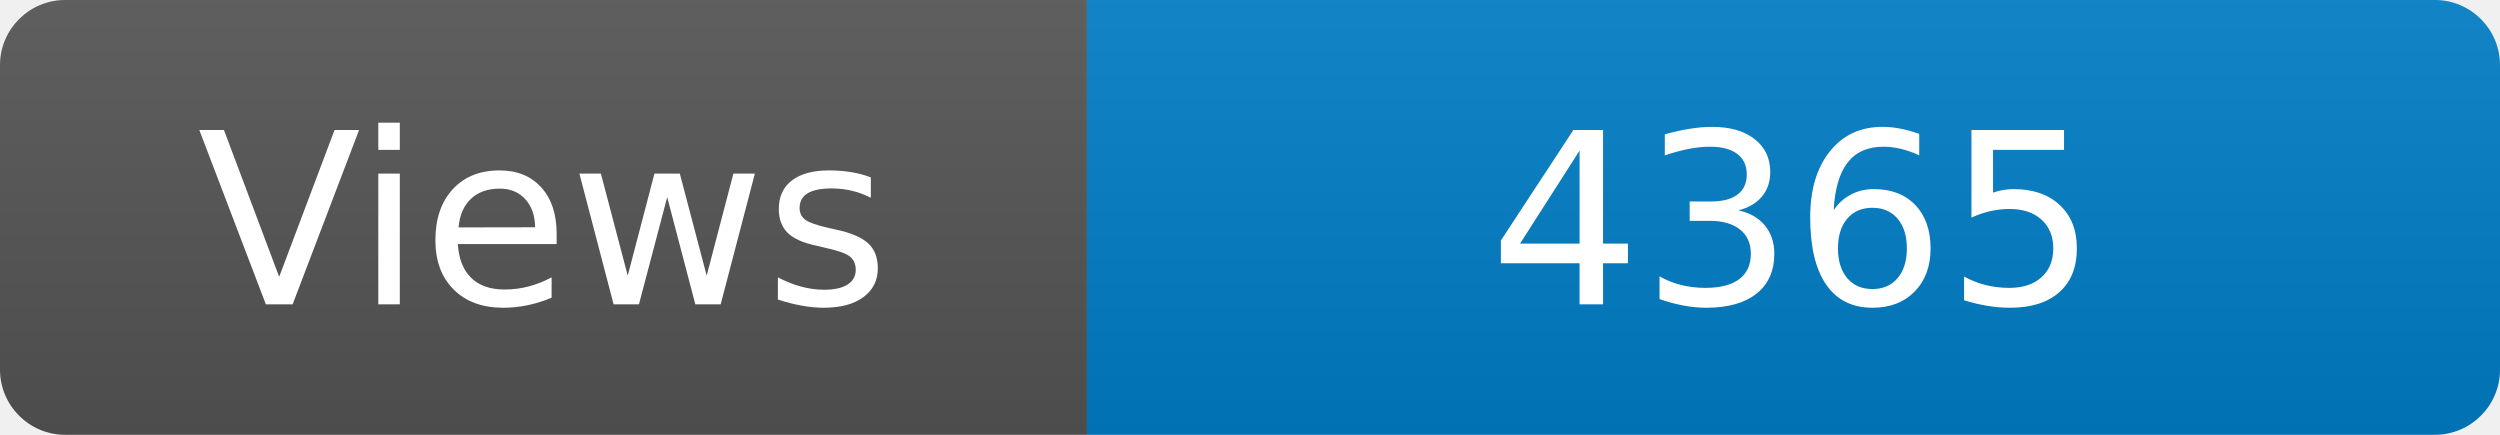
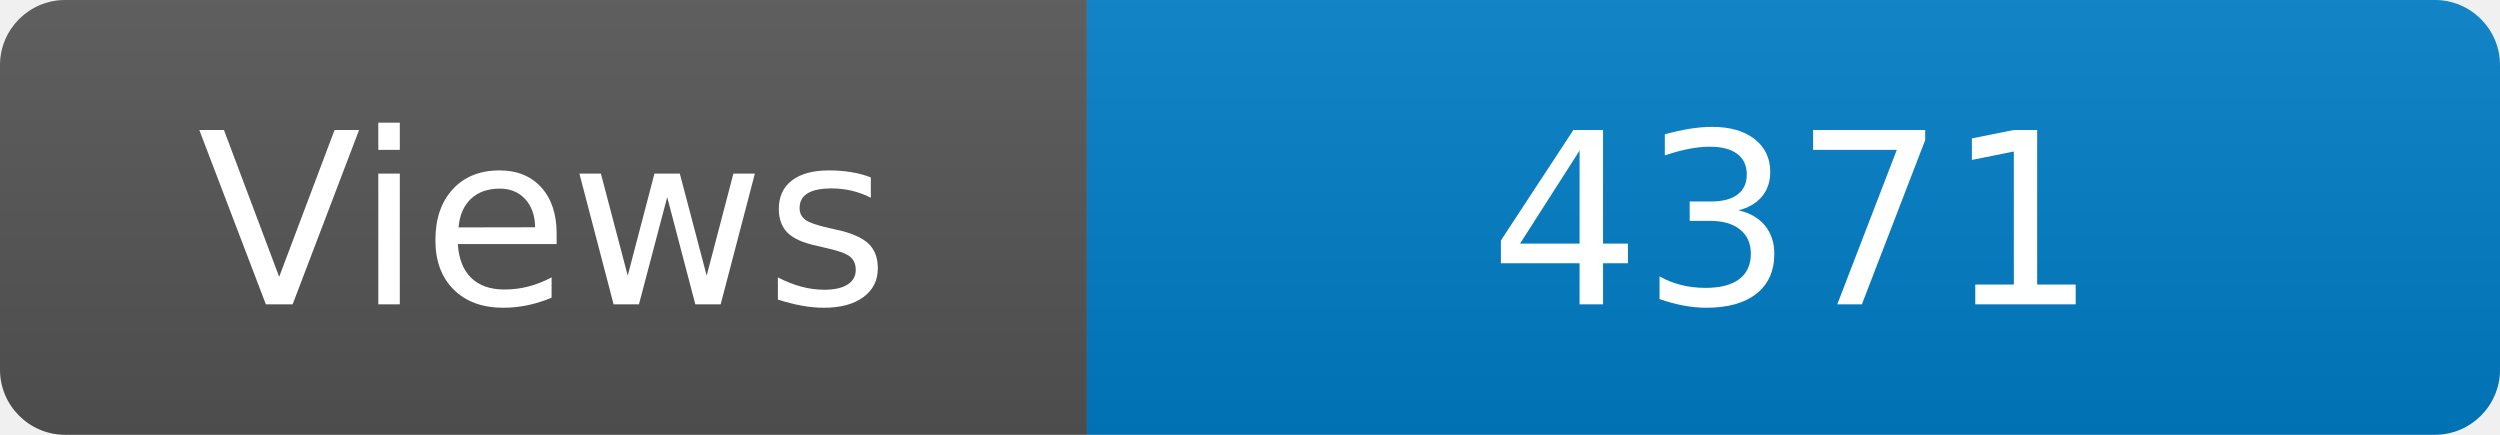
<svg xmlns="http://www.w3.org/2000/svg" width="115" height="20" role="img" aria-label="Maintained?: yes">
  <linearGradient id="s" x2="0" y2="100%">
    <stop offset="0" stop-color="#bbb" stop-opacity=".1" />
    <stop offset="1" stop-opacity=".1" />
  </linearGradient>
  <clipPath id="r">
    <rect width="115" height="20" rx="3" fill="#fff" />
  </clipPath>
  <g clip-path="url(#r)">
    <rect width="50" height="20" fill="#555" />
    <rect x="50" width="160" height="20" fill="#007ec6" />
    <rect width="115" height="20" fill="url(#s)" />
  </g>
  <g fill="#fff" text-anchor="middle" font-family="Verdana,Geneva,DejaVu Sans,sans-serif" font-size="110">
    <text x="250" y="140" transform="scale(.1)" fill="#fff">Views</text>
-     <text x="825" y="140" transform="scale(.1)" fill="#fff">4365</text>
+     <text x="825" y="140" transform="scale(.1)" fill="#fff">4371</text>
  </g>
</svg>
